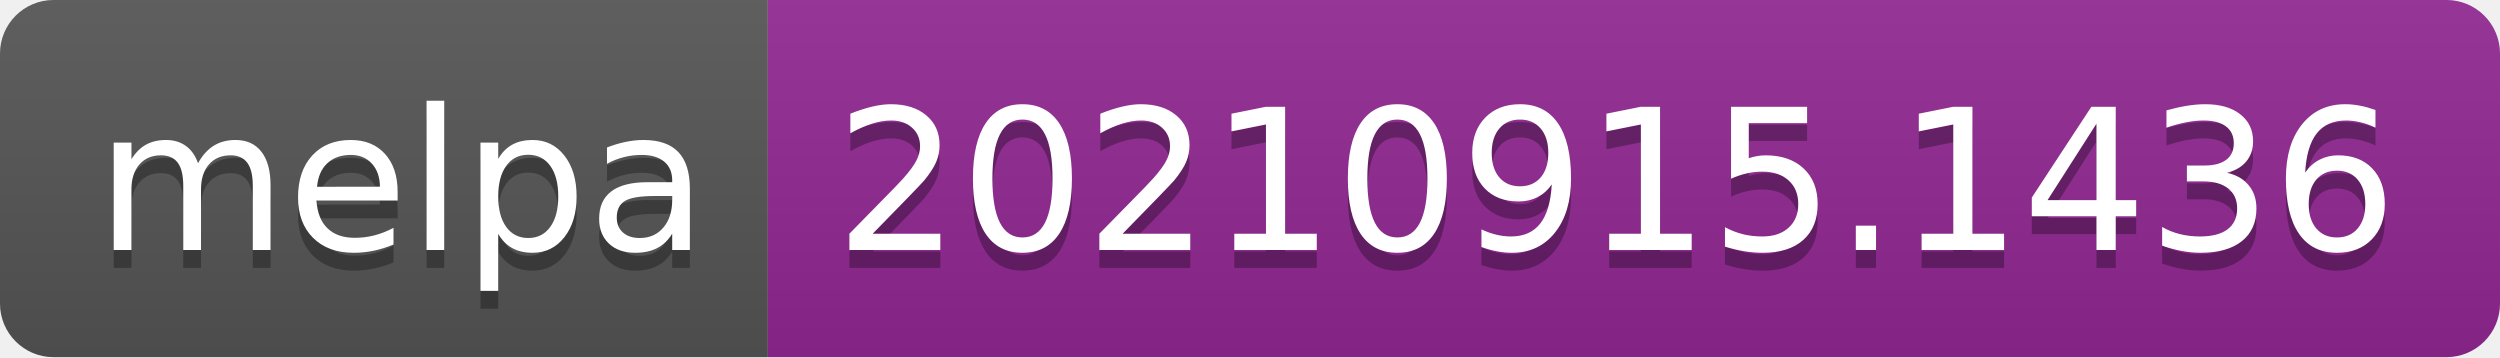
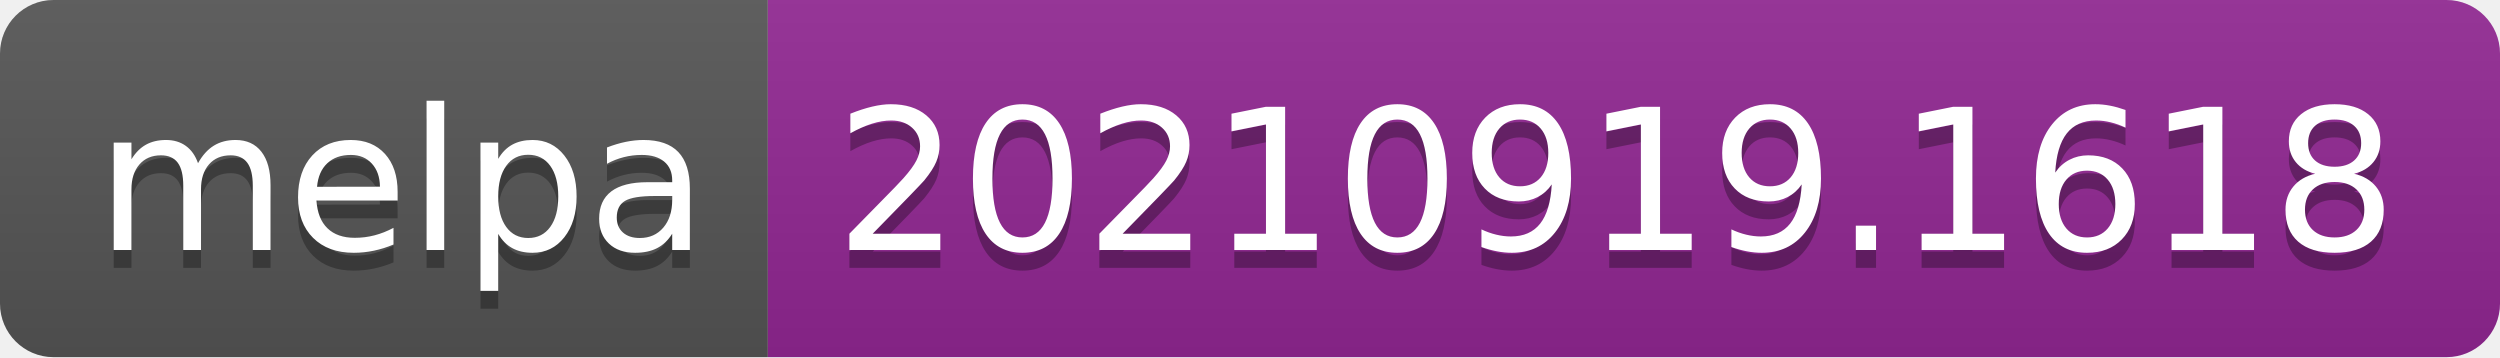
- <svg xmlns="http://www.w3.org/2000/svg" width="140" height="20" role="img" aria-label="melpa: 20210915.1436">
+ <svg xmlns="http://www.w3.org/2000/svg" width="140" height="20" role="img" aria-label="melpa: 20210919.1618">
  <linearGradient id="s" x2="0" y2="100%">
    <stop offset="0" stop-color="#bbb" stop-opacity=".1" />
    <stop offset="1" stop-opacity=".1" />
  </linearGradient>
  <clipPath id="r">
    <rect width="140" height="20" rx="3" fill="#fff" />
  </clipPath>
  <g clip-path="url(#r)">
    <rect width="43" height="20" fill="#555" />
    <rect x="43" width="97" height="20" fill="#922793" />
    <rect width="140" height="20" fill="url(#s)" />
  </g>
  <g fill="#fff" text-anchor="middle" font-family="Verdana,Geneva,DejaVu Sans,sans-serif" text-rendering="geometricPrecision" font-size="110">
    <text aria-hidden="true" x="225" y="150" fill="#010101" fill-opacity=".3" transform="scale(.1)" textLength="330">melpa</text>
    <text x="225" y="140" transform="scale(.1)" fill="#fff" textLength="330">melpa</text>
-     <text aria-hidden="true" x="905" y="150" fill="#010101" fill-opacity=".3" transform="scale(.1)" textLength="870">20210915.1436</text>
-     <text x="905" y="140" transform="scale(.1)" fill="#fff" textLength="870">20210915.1436</text>
+     <text aria-hidden="true" x="905" y="150" fill="#010101" fill-opacity=".3" transform="scale(.1)" textLength="870">20210919.1618</text>
+     <text x="905" y="140" transform="scale(.1)" fill="#fff" textLength="870">20210919.1618</text>
  </g>
</svg>
